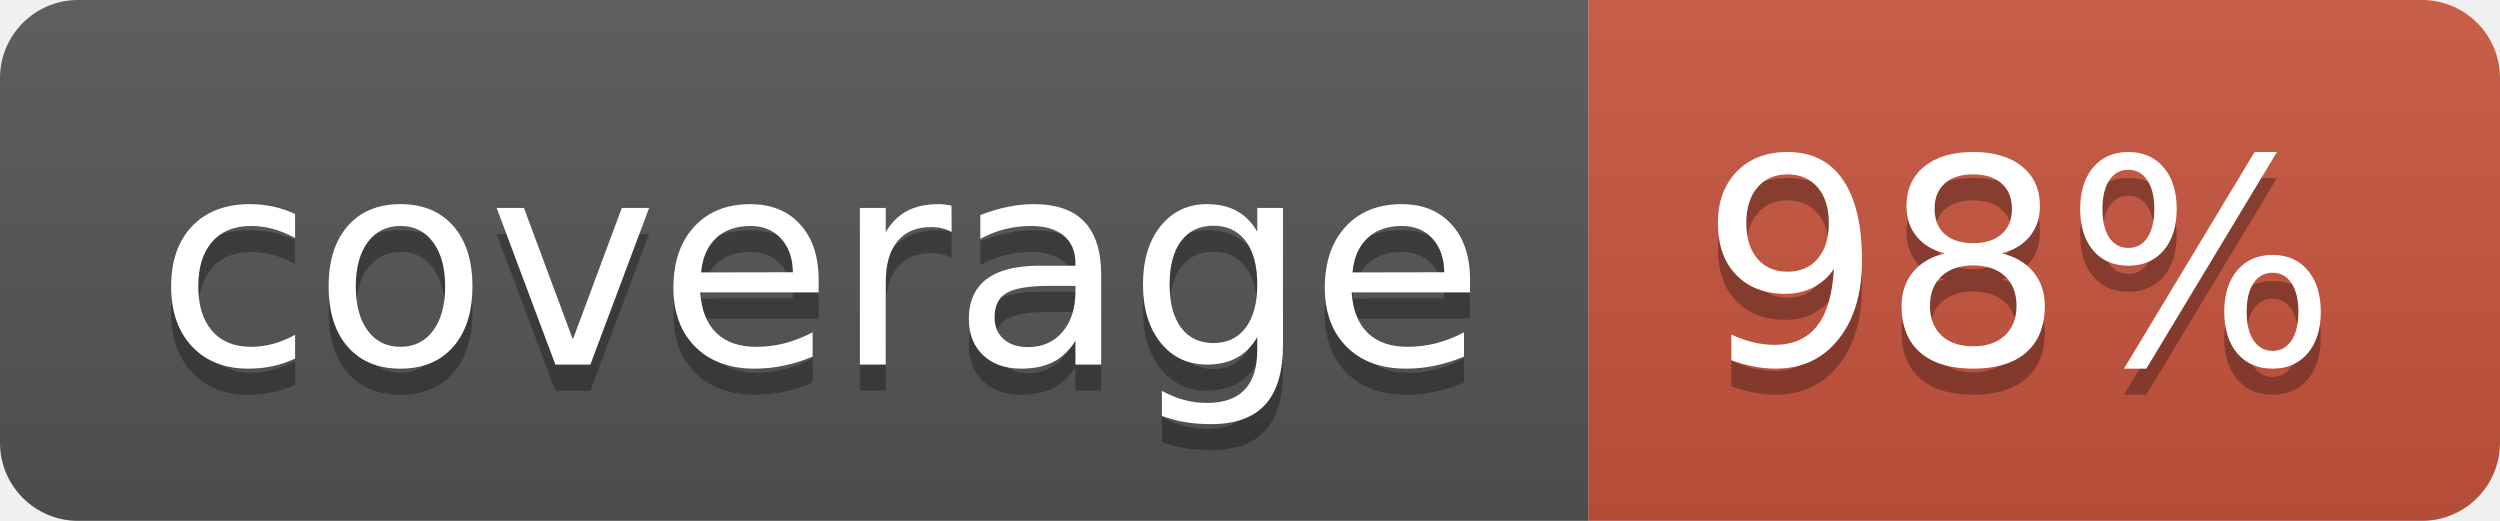
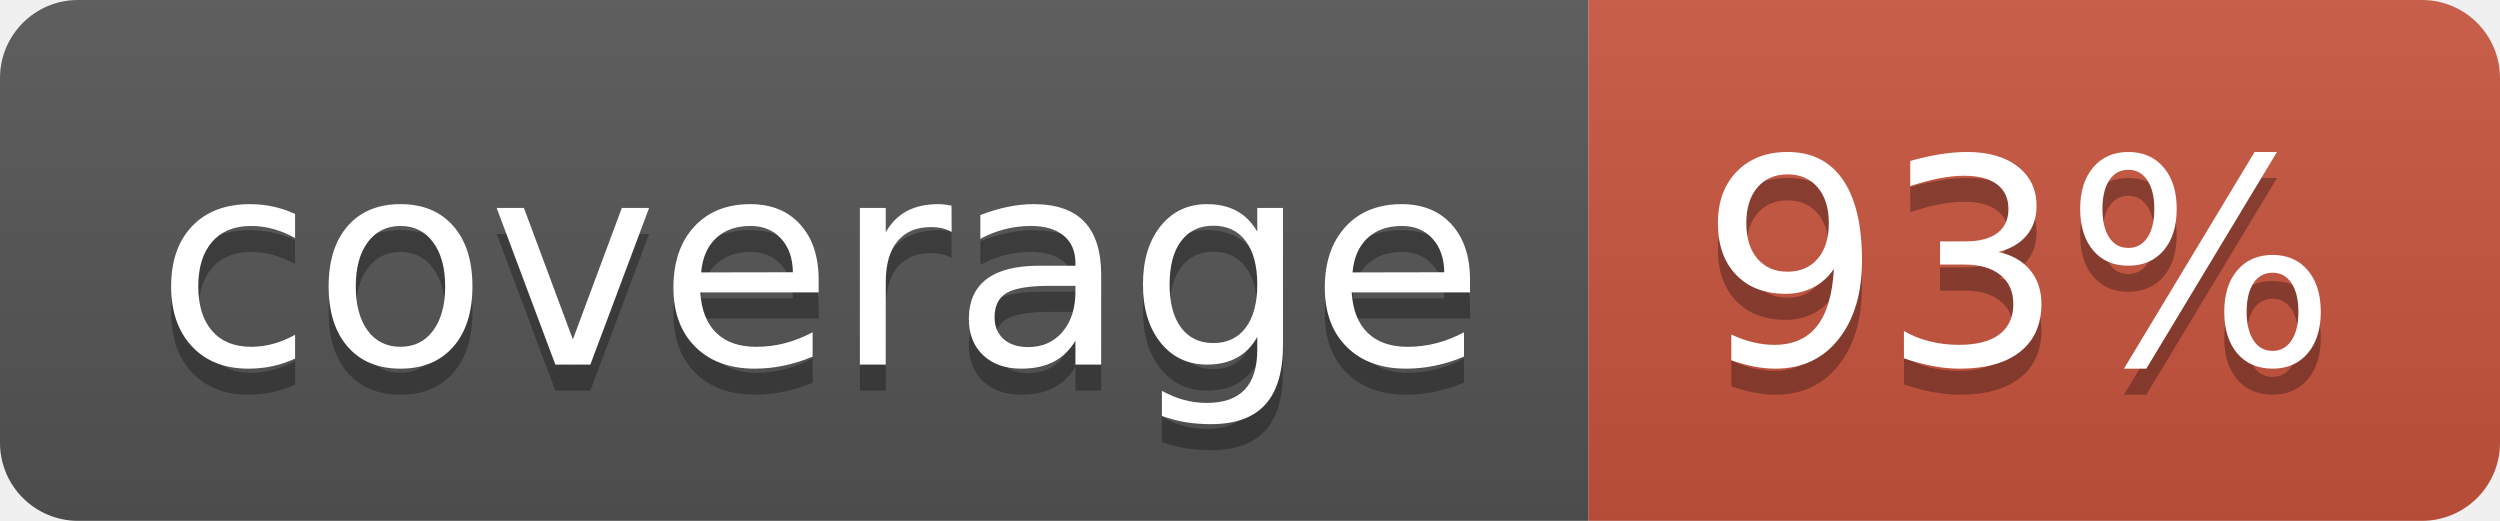
<svg xmlns="http://www.w3.org/2000/svg" width="96" height="20">
  <linearGradient id="b" x2="0" y2="100%">
    <stop offset="0" stop-color="#bbb" stop-opacity=".1" />
    <stop offset="1" stop-opacity=".1" />
  </linearGradient>
  <clipPath id="a">
    <rect width="96" height="20" rx="3" fill="#fff" />
  </clipPath>
  <g clip-path="url(#a)">
    <path fill="#555" d="M0 0h61v20H0z" />
    <path fill="#CA553E" d="M61 0h35v20H61z" />
    <path fill="url(#b)" d="M0 0h96v20H0z" />
  </g>
  <g fill="#fff" text-anchor="middle" font-family="DejaVu Sans,Verdana,Geneva,sans-serif" font-size="110">
    <text x="315" y="150" fill="#010101" fill-opacity=".3" transform="scale(.1)" textLength="510">coverage</text>
    <text x="315" y="140" transform="scale(.1)" textLength="510">coverage</text>
-     <text x="775" y="150" fill="#010101" fill-opacity=".3" transform="scale(.1)" textLength="250">98%</text>
-     <text x="775" y="140" transform="scale(.1)" textLength="250">98%</text>
+     <text x="775" y="150" fill="#010101" fill-opacity=".3" transform="scale(.1)" textLength="250">93%</text>
+     <text x="775" y="140" transform="scale(.1)" textLength="250">93%</text>
  </g>
</svg>
